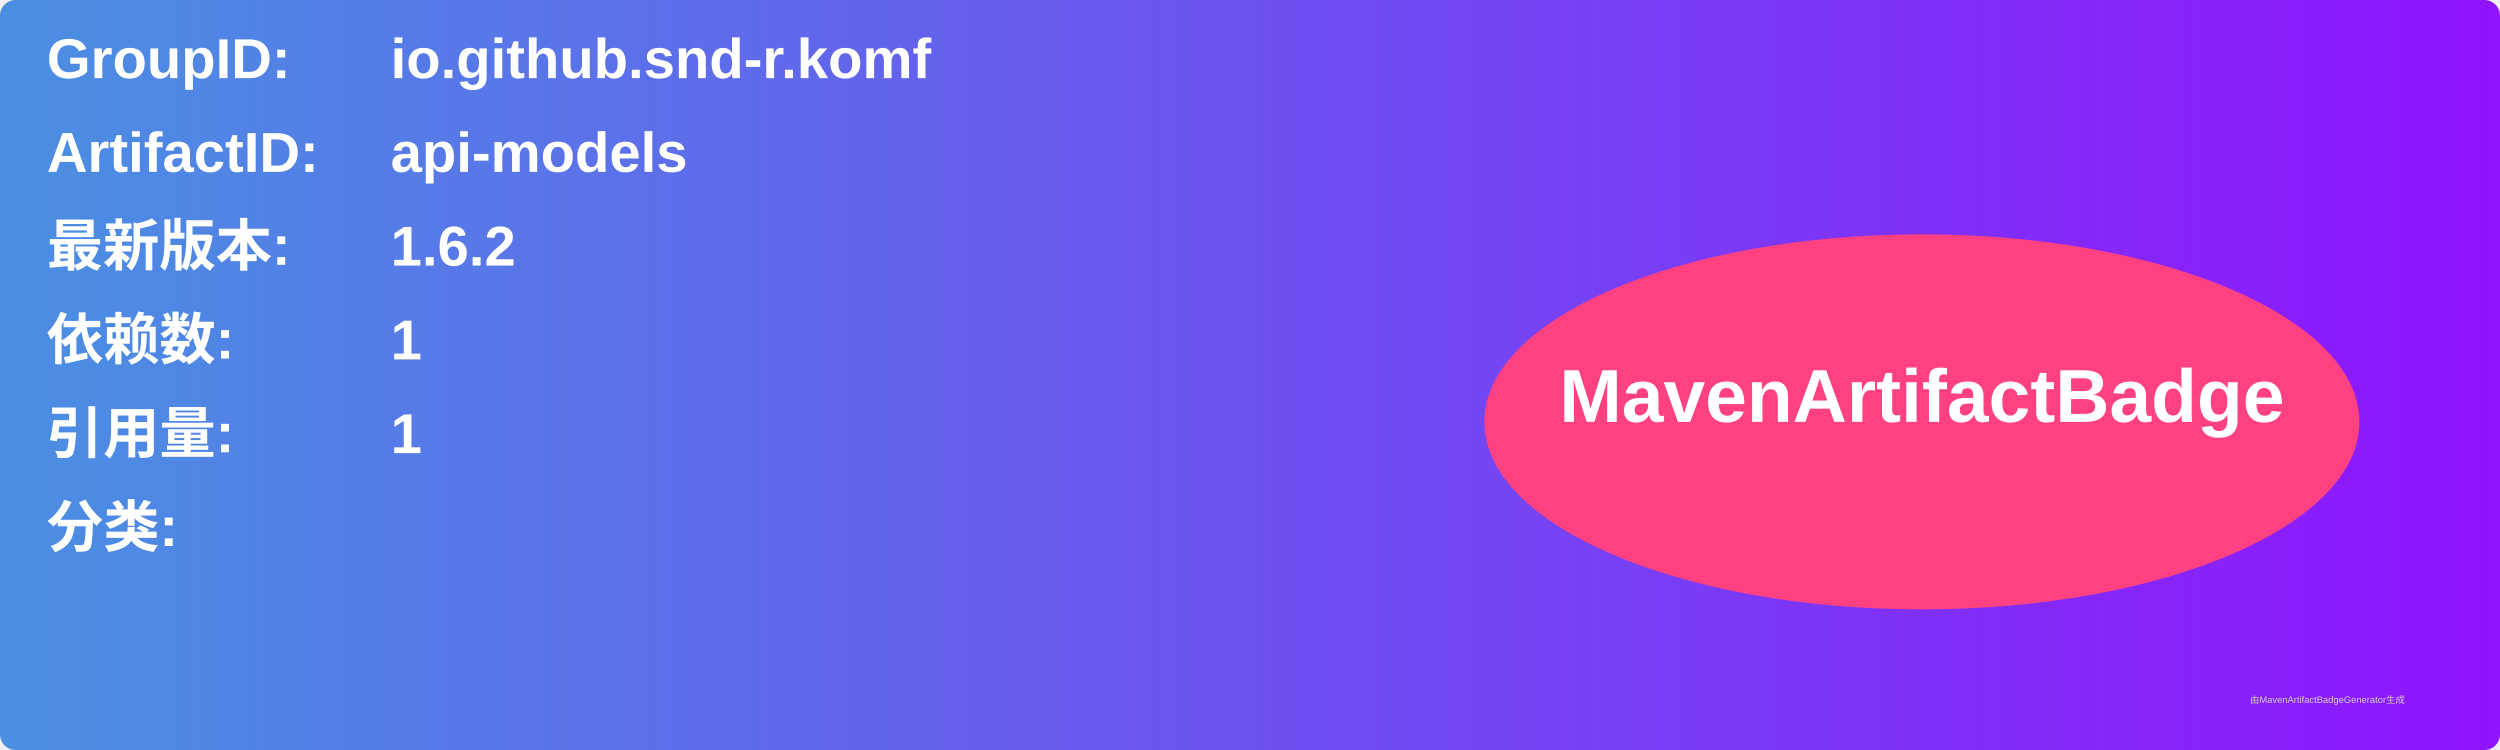
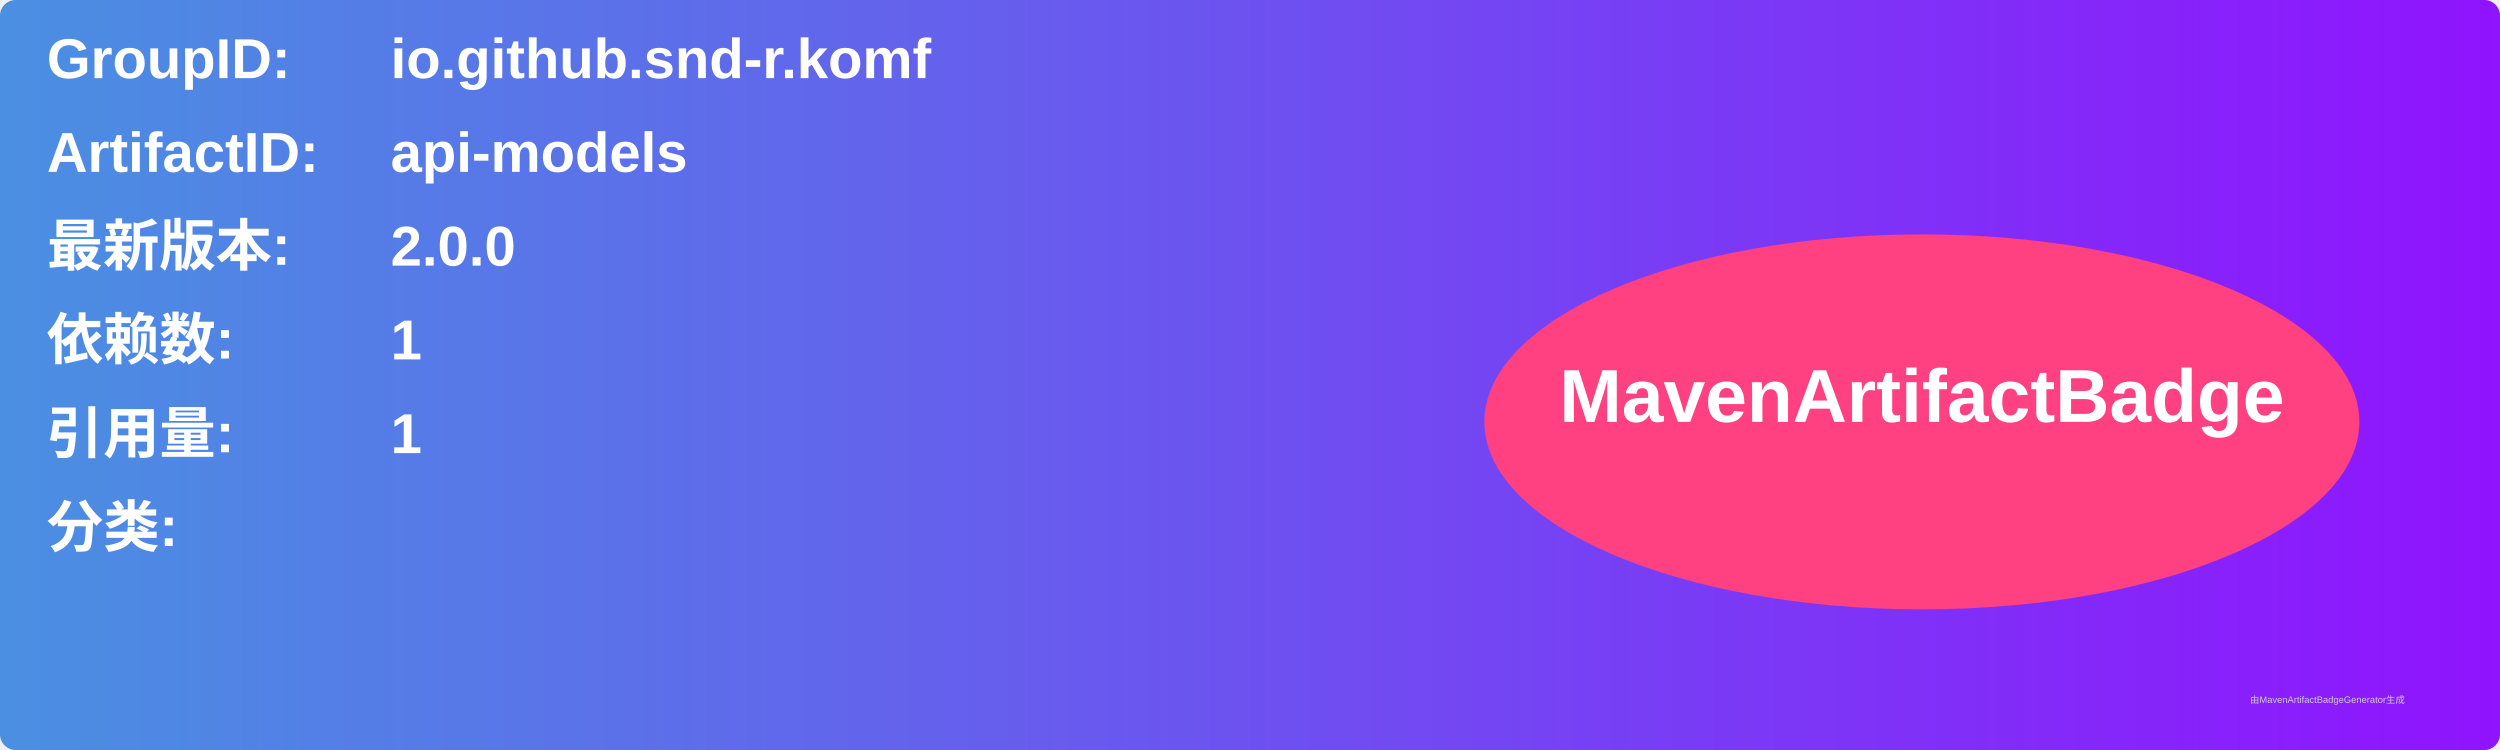
<svg xmlns="http://www.w3.org/2000/svg" width="800" height="240" viewBox="0 0 800 240">
  <linearGradient id="grad" x1="0%" y1="0%" x2="100%" y2="0%">
    <stop offset="0%" stop-color="#4a90e2" />
    <stop offset="100%" stop-color="#9013fe" />
  </linearGradient>
  <rect width="100%" height="100%" rx="5" ry="5" fill="url(#grad)" />
  <g transform="translate(15, 15)">
    <text x="0" y="10" font-family="Arial" font-size="18" fill="white" font-weight="bold" width="260">GroupID:</text>
    <text x="110" y="10" font-family="Arial" font-size="18" fill="white" font-weight="bold" width="460">io.github.snd-r.komf</text>
    <text x="0" y="40" font-family="Arial" font-size="18" fill="white" font-weight="bold" width="260">ArtifactID:</text>
    <text x="110" y="40" font-family="Arial" font-size="18" fill="white" font-weight="bold" width="460">api-models</text>
    <text x="0" y="70" font-family="Arial" font-size="18" fill="white" font-weight="bold">最新版本:</text>
    <text x="110" y="70" font-family="Arial" font-size="18" fill="white" font-weight="bold">
-       <tspan font-weight="bold">1.6.2</tspan>
+       <tspan font-weight="bold">2.0.0</tspan>
    </text>
    <text x="0" y="100" font-family="Arial" font-size="18" fill="white" font-weight="bold">依赖数: </text>
    <text x="110" y="100" font-family="Arial" font-size="18" fill="white">
      <tspan font-weight="bold">1</tspan>
    </text>
    <text x="0" y="130" font-family="Arial" font-size="18" fill="white" font-weight="bold">引用量: </text>
    <text x="110" y="130" font-family="Arial" font-size="18" fill="white">
      <tspan font-weight="bold">1</tspan>
    </text>
    <text x="0" y="160" font-family="Arial" font-size="18" fill="white" font-weight="bold">分类:</text>
    <text x="10" y="190" font-family="Arial" font-size="10" fill="white">
      <tspan font-weight="bold" />
    </text>
    <ellipse cx="600" cy="120" rx="140" ry="60" fill="#ff4081" />
    <text x="600" y="120" text-anchor="middle" font-family="Arial" font-size="24" fill="white" font-weight="bold">MavenArtifactBadge</text>
  </g>
  <text x="720" y="225" font-family="Arial" font-size="3" fill="#d0d0d0">由MavenArtifactBadgeGenerator生成</text>
</svg>
